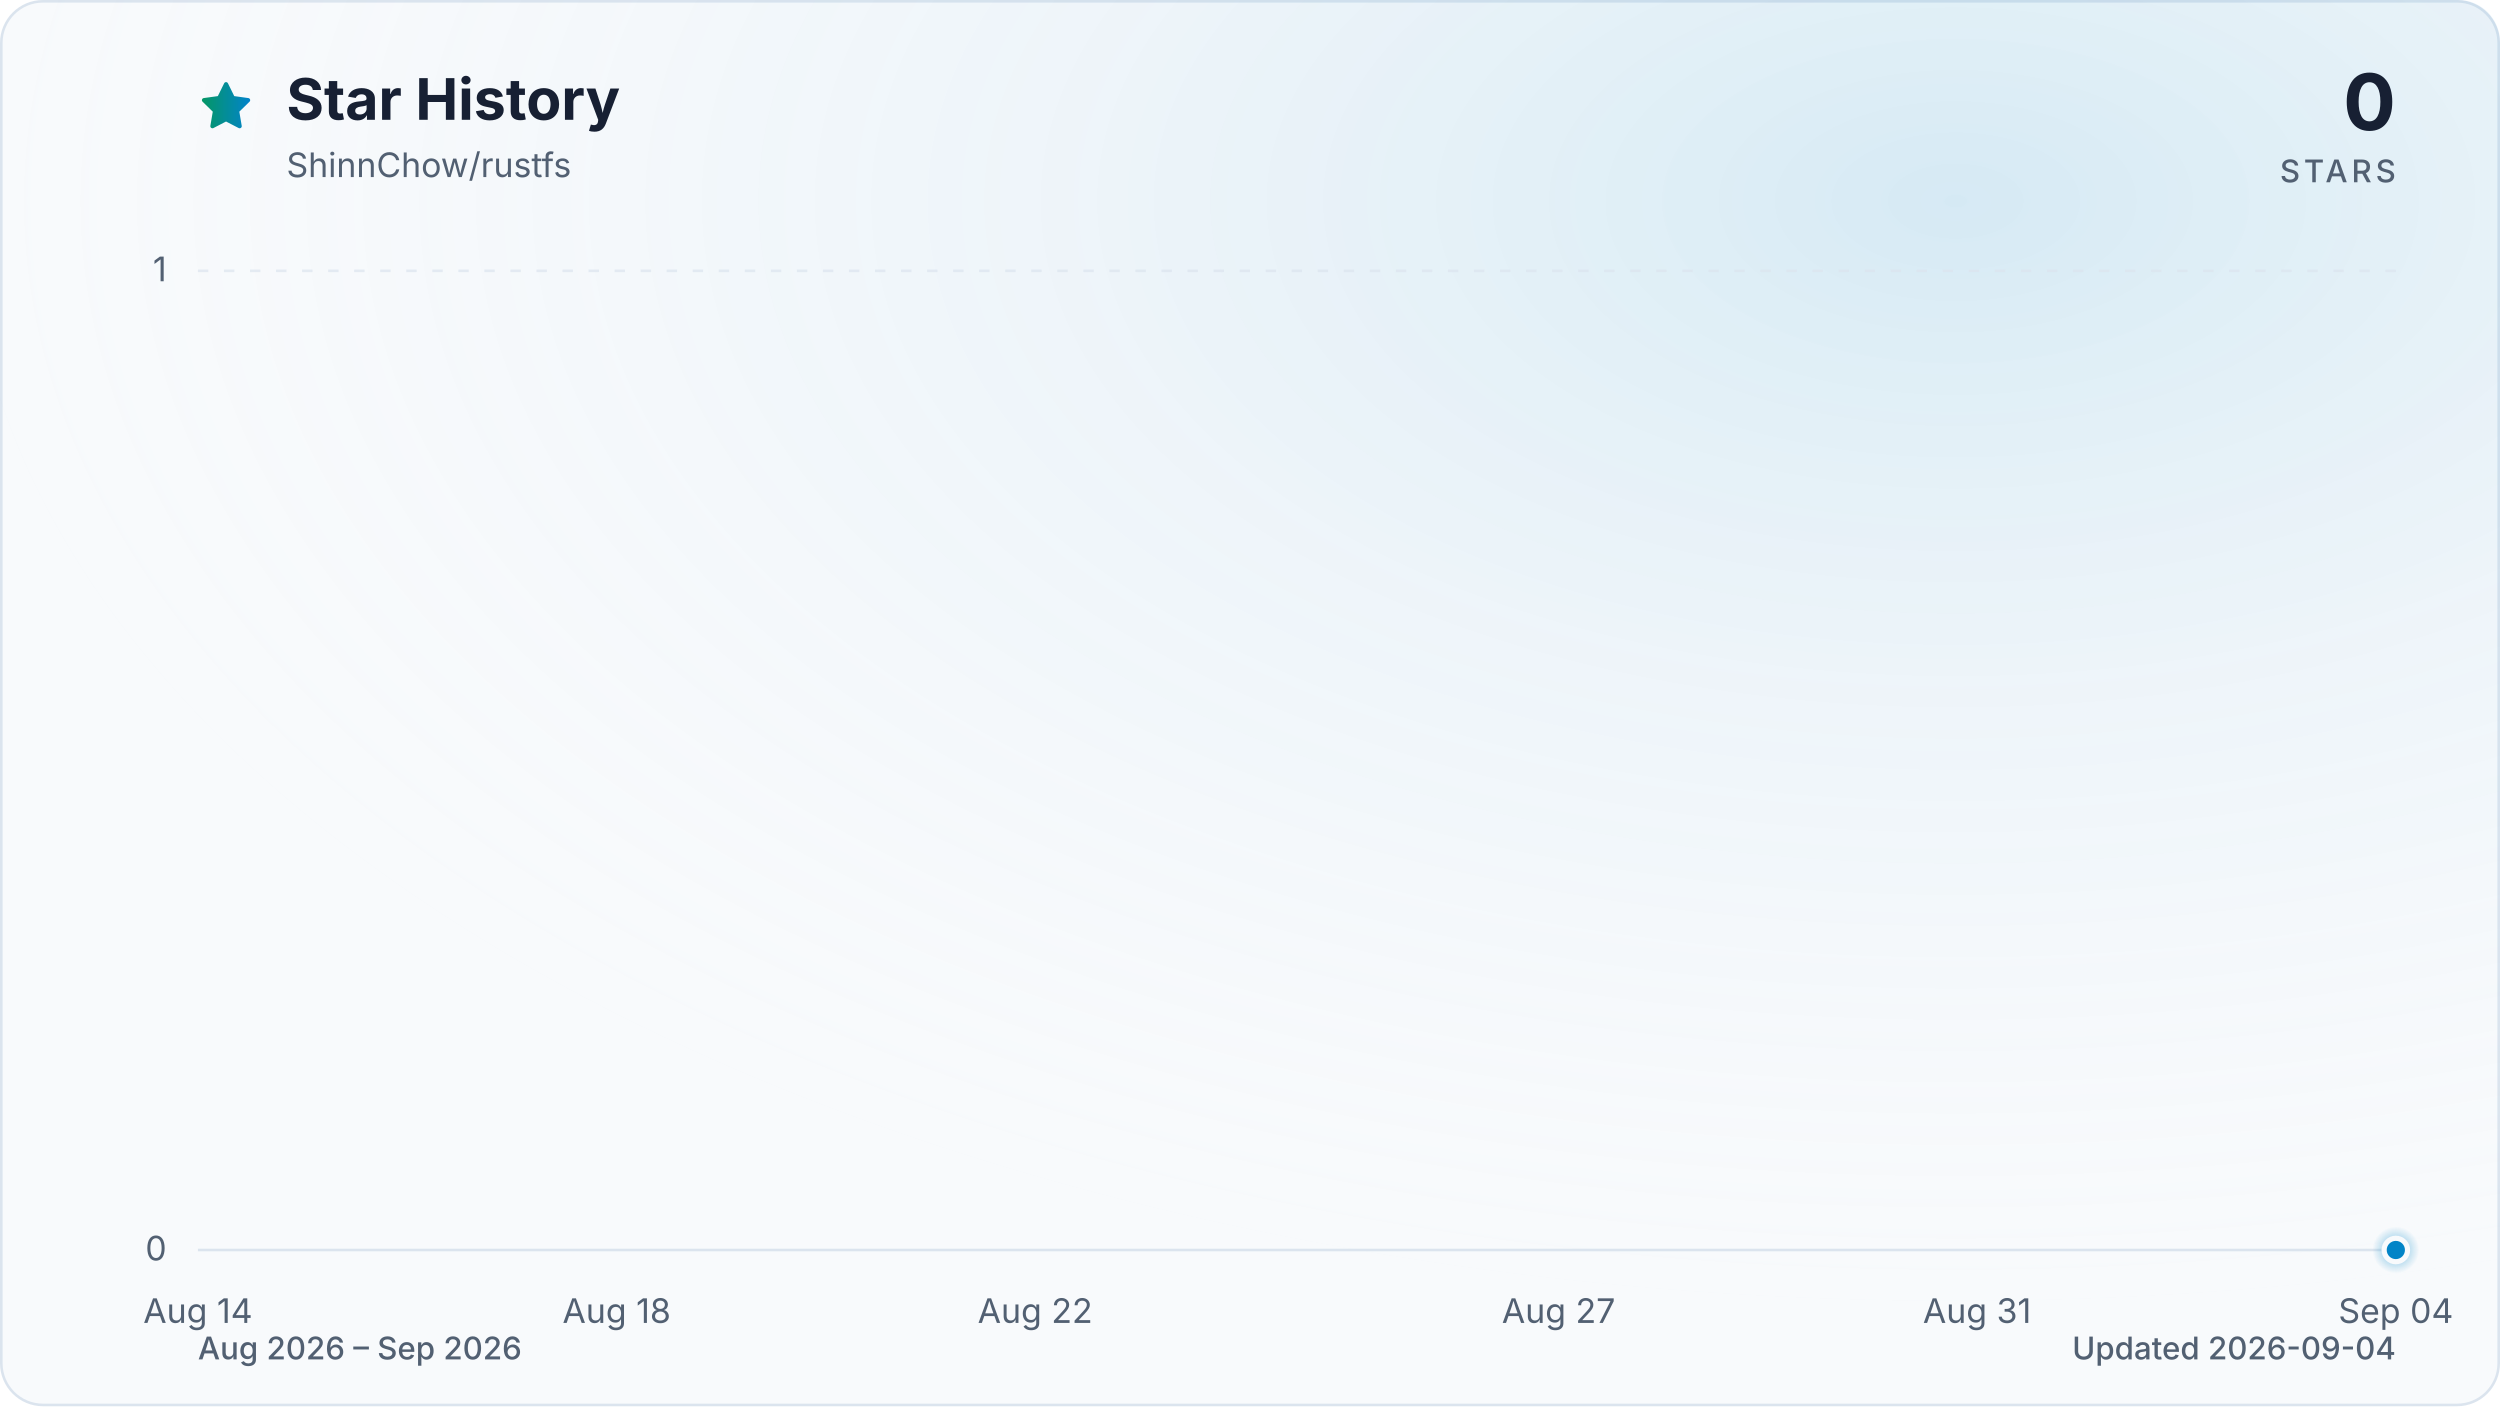
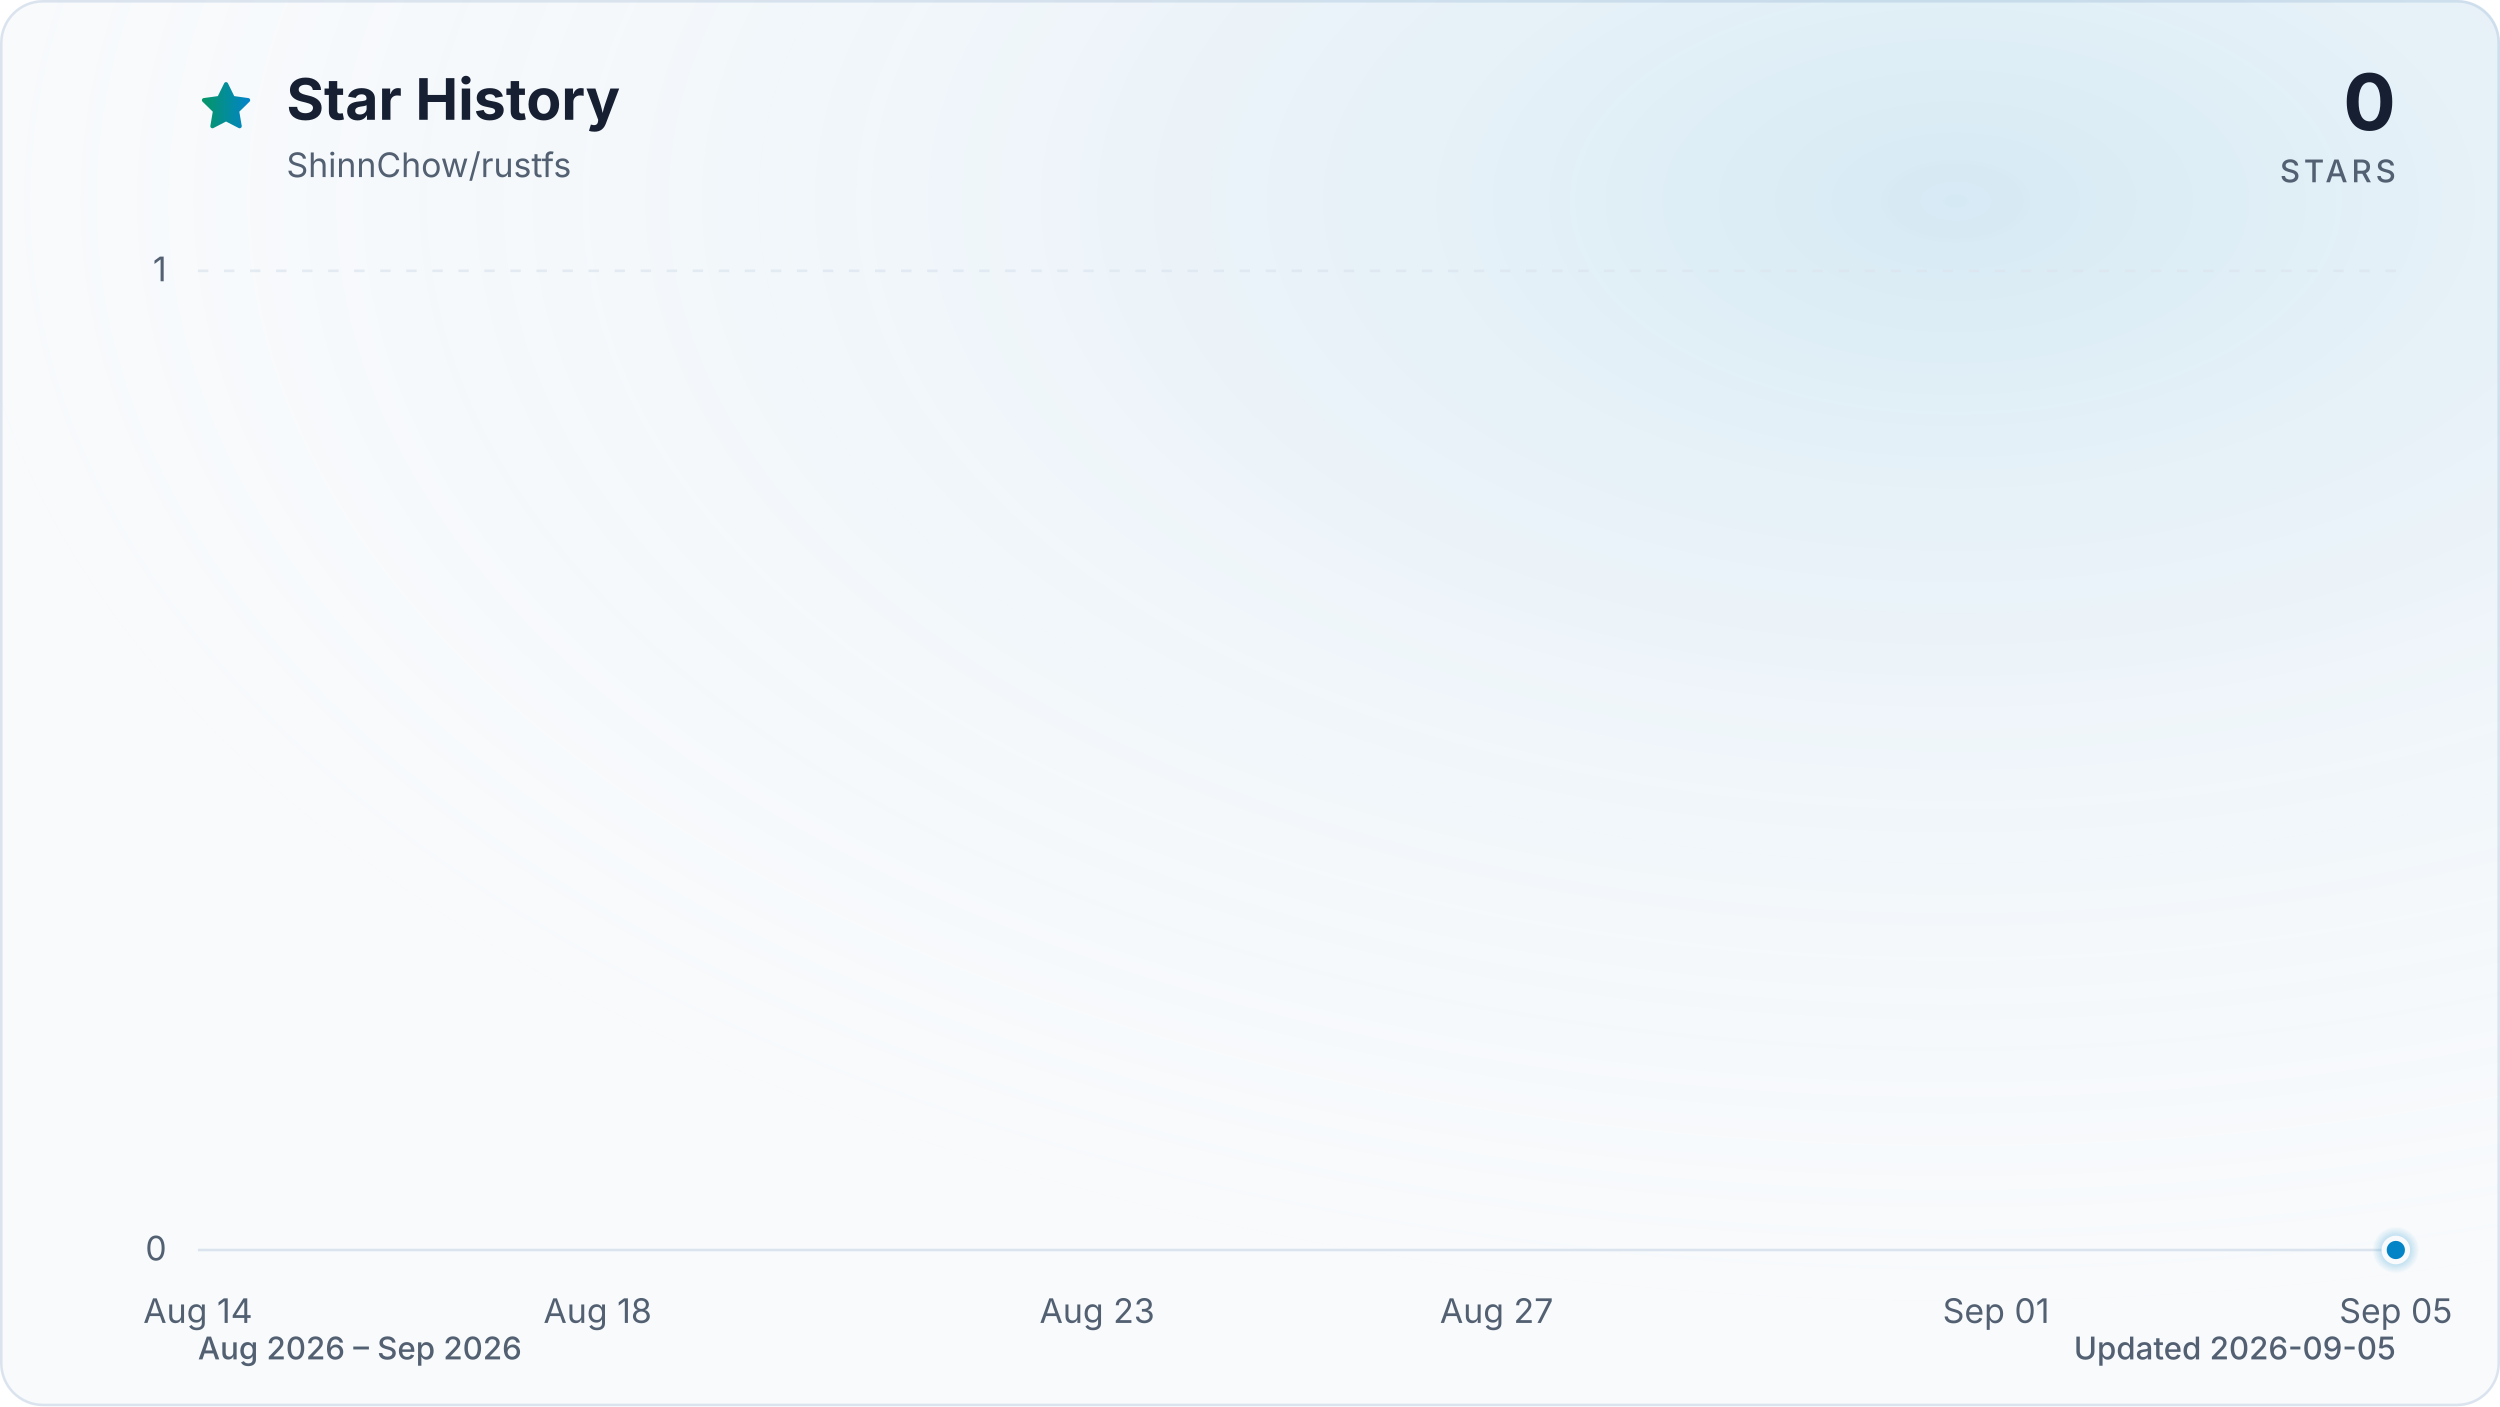
<svg xmlns="http://www.w3.org/2000/svg" viewBox="0 0 960 540" role="img" aria-labelledby="title description" data-style="gradient" data-variant="glow" data-animated="true">
  <defs>
    <linearGradient id="trend" x1="0" y1="0" x2="1" y2="0">
      <stop offset="0%" stop-color="#059669" />
      <stop offset="100%" stop-color="#0284c7" />
    </linearGradient>
    <linearGradient id="area" x1="0" y1="0" x2="0" y2="1">
      <stop offset="0%" stop-color="#059669" stop-opacity="0.30" />
      <stop offset="55%" stop-color="#0284c7" stop-opacity="0.10" />
      <stop offset="100%" stop-color="#0284c7" stop-opacity="0.01" />
    </linearGradient>
    <radialGradient id="marker-halo" cx="50%" cy="50%" r="50%">
      <stop offset="0%" stop-color="#0284c7" stop-opacity="0.55" />
      <stop offset="100%" stop-color="#0284c7" stop-opacity="0" />
    </radialGradient>
    <radialGradient id="surface-glow" cx="78%" cy="14%" r="80%">
      <stop offset="0%" stop-color="#0284c7" stop-opacity="0.14" />
      <stop offset="100%" stop-color="#f8fafc" stop-opacity="0" />
    </radialGradient>
    <filter id="trend-glow" x="-20%" y="-20%" width="140%" height="140%">
      <feGaussianBlur stdDeviation="7" />
    </filter>
  </defs>
  <style>
.trend-enter{transform-box:fill-box;transform-origin:center;animation:trend-enter 520ms cubic-bezier(0.16,1,0.3,1)}
.marker-enter{transform-box:fill-box;transform-origin:center;animation:marker-enter 320ms cubic-bezier(0.16,1,0.3,1) 200ms both}
.marker-pulse{transform-box:fill-box;transform-origin:center;animation:marker-pulse 2.6s ease-out infinite}
@keyframes trend-enter{from{opacity:.35;transform:translateY(10px)}to{opacity:1;transform:translateY(0)}}
@keyframes marker-enter{from{opacity:0;transform:scale(.4)}to{opacity:1;transform:scale(1)}}
@keyframes marker-pulse{0%{opacity:.5;transform:scale(.7)}70%,100%{opacity:0;transform:scale(2.1)}}
@media (prefers-reduced-motion:reduce){.trend-enter,.marker-enter,.marker-pulse{animation:none!important}}
@media (prefers-reduced-motion:reduce){.marker-pulse{opacity:0}}
</style>
  <rect x="0.5" y="0.5" width="959" height="539" fill="#f8fafc" stroke="#dbe4ee" stroke-width="1" rx="16" />
  <rect width="960" height="540" fill="url(#surface-glow)" rx="16" />
  <path d="M12 2.6l2.9 5.9 6.5.9-4.7 4.6 1.1 6.5-5.8-3-5.8 3 1.1-6.5-4.7-4.6 6.5-.9L12 2.6Z" transform="translate(76 30) scale(.9)" fill="url(#trend)" stroke="url(#trend)" stroke-width="1.8" stroke-linejoin="round" aria-hidden="true" />
  <text x="110" y="46" fill="#172033" font-family="ui-sans-serif, system-ui, -apple-system, BlinkMacSystemFont, 'Segoe UI', sans-serif" font-size="22" font-weight="700">Star History</text>
  <text x="110" y="68" fill="#526072" font-family="ui-sans-serif, system-ui, -apple-system, BlinkMacSystemFont, 'Segoe UI', sans-serif" font-size="13">ShinnChow/rustfs</text>
  <text x="920" y="50" fill="#172033" font-family="ui-sans-serif, system-ui, -apple-system, BlinkMacSystemFont, 'Segoe UI', sans-serif" font-size="30" font-weight="700" text-anchor="end">0</text>
  <text x="920" y="70" fill="#526072" font-family="ui-sans-serif, system-ui, -apple-system, BlinkMacSystemFont, 'Segoe UI', sans-serif" font-size="12" font-weight="500" letter-spacing="1.5" text-anchor="end">STARS</text>
  <line x1="76" y1="480.0" x2="920" y2="480.0" stroke="#dbe4ee" stroke-width="1" stroke-dasharray="0" opacity="1" />
  <text x="64" y="484.0" fill="#526072" font-family="ui-sans-serif, system-ui, -apple-system, BlinkMacSystemFont, 'Segoe UI', sans-serif" font-size="13" text-anchor="end">0</text>
  <line x1="76" y1="104.0" x2="920" y2="104.0" stroke="#dbe4ee" stroke-width="1" stroke-dasharray="4 6" opacity="0.7" />
  <text x="64" y="108.0" fill="#526072" font-family="ui-sans-serif, system-ui, -apple-system, BlinkMacSystemFont, 'Segoe UI', sans-serif" font-size="13" text-anchor="end">1</text>
  <text x="76.0" y="508" fill="#526072" font-family="ui-sans-serif, system-ui, -apple-system, BlinkMacSystemFont, 'Segoe UI', sans-serif" font-size="13" text-anchor="middle">Aug 14</text>
-   <text x="236.8" y="508" fill="#526072" font-family="ui-sans-serif, system-ui, -apple-system, BlinkMacSystemFont, 'Segoe UI', sans-serif" font-size="13" text-anchor="middle">Aug 18</text>
-   <text x="397.5" y="508" fill="#526072" font-family="ui-sans-serif, system-ui, -apple-system, BlinkMacSystemFont, 'Segoe UI', sans-serif" font-size="13" text-anchor="middle">Aug 22</text>
-   <text x="598.5" y="508" fill="#526072" font-family="ui-sans-serif, system-ui, -apple-system, BlinkMacSystemFont, 'Segoe UI', sans-serif" font-size="13" text-anchor="middle">Aug 27</text>
-   <text x="759.2" y="508" fill="#526072" font-family="ui-sans-serif, system-ui, -apple-system, BlinkMacSystemFont, 'Segoe UI', sans-serif" font-size="13" text-anchor="middle">Aug 31</text>
-   <text x="920.0" y="508" fill="#526072" font-family="ui-sans-serif, system-ui, -apple-system, BlinkMacSystemFont, 'Segoe UI', sans-serif" font-size="13" text-anchor="middle">Sep 04</text>
+   <text x="229.5" y="508" fill="#526072" font-family="ui-sans-serif, system-ui, -apple-system, BlinkMacSystemFont, 'Segoe UI', sans-serif" font-size="13" text-anchor="middle">Aug 18</text>
+   <text x="421.3" y="508" fill="#526072" font-family="ui-sans-serif, system-ui, -apple-system, BlinkMacSystemFont, 'Segoe UI', sans-serif" font-size="13" text-anchor="middle">Aug 23</text>
+   <text x="574.7" y="508" fill="#526072" font-family="ui-sans-serif, system-ui, -apple-system, BlinkMacSystemFont, 'Segoe UI', sans-serif" font-size="13" text-anchor="middle">Aug 27</text>
+   <text x="766.5" y="508" fill="#526072" font-family="ui-sans-serif, system-ui, -apple-system, BlinkMacSystemFont, 'Segoe UI', sans-serif" font-size="13" text-anchor="middle">Sep 01</text>
+   <text x="920.0" y="508" fill="#526072" font-family="ui-sans-serif, system-ui, -apple-system, BlinkMacSystemFont, 'Segoe UI', sans-serif" font-size="13" text-anchor="middle">Sep 05</text>
  <g class="trend-enter">
-     <path d="M 76.0 480.0 C 89.4 480.0, 102.8 480.0, 116.2 480.0 C 129.6 480.0, 143.0 480.0, 156.4 480.0 C 169.8 480.0, 183.2 480.0, 196.6 480.0 C 210.0 480.0, 223.4 480.0, 236.8 480.0 C 250.2 480.0, 263.6 480.0, 277.0 480.0 C 290.3 480.0, 303.7 480.0, 317.1 480.0 C 330.5 480.0, 343.9 480.0, 357.3 480.0 C 370.7 480.0, 384.1 480.0, 397.5 480.0 C 410.9 480.0, 424.3 480.0, 437.7 480.0 C 451.1 480.0, 464.5 480.0, 477.9 480.0 C 491.3 480.0, 504.7 480.0, 518.1 480.0 C 531.5 480.0, 544.9 480.0, 558.3 480.0 C 571.7 480.0, 585.1 480.0, 598.5 480.0 C 611.9 480.0, 625.3 480.0, 638.7 480.0 C 652.1 480.0, 665.5 480.0, 678.9 480.0 C 692.3 480.0, 705.7 480.0, 719.0 480.0 C 732.4 480.0, 745.8 480.0, 759.2 480.0 C 772.6 480.0, 786.0 480.0, 799.4 480.0 C 812.8 480.0, 826.2 480.0, 839.6 480.0 C 853.0 480.0, 866.4 480.0, 879.8 480.0 C 893.2 480.0, 906.6 480.0, 920.0 480.0 L 920.0 480.0 L 76.0 480.0 Z" fill="url(#area)" />
-     <path d="M 76.0 480.0 C 89.4 480.0, 102.8 480.0, 116.2 480.0 C 129.6 480.0, 143.0 480.0, 156.4 480.0 C 169.8 480.0, 183.2 480.0, 196.6 480.0 C 210.0 480.0, 223.4 480.0, 236.8 480.0 C 250.2 480.0, 263.6 480.0, 277.0 480.0 C 290.3 480.0, 303.7 480.0, 317.1 480.0 C 330.5 480.0, 343.9 480.0, 357.3 480.0 C 370.7 480.0, 384.1 480.0, 397.5 480.0 C 410.9 480.0, 424.3 480.0, 437.7 480.0 C 451.1 480.0, 464.5 480.0, 477.9 480.0 C 491.3 480.0, 504.7 480.0, 518.1 480.0 C 531.5 480.0, 544.9 480.0, 558.3 480.0 C 571.7 480.0, 585.1 480.0, 598.5 480.0 C 611.9 480.0, 625.3 480.0, 638.7 480.0 C 652.1 480.0, 665.5 480.0, 678.9 480.0 C 692.3 480.0, 705.7 480.0, 719.0 480.0 C 732.4 480.0, 745.8 480.0, 759.2 480.0 C 772.6 480.0, 786.0 480.0, 799.4 480.0 C 812.8 480.0, 826.2 480.0, 839.6 480.0 C 853.0 480.0, 866.4 480.0, 879.8 480.0 C 893.2 480.0, 906.6 480.0, 920.0 480.0" fill="none" stroke="url(#trend)" stroke-width="12" stroke-linecap="round" stroke-linejoin="round" opacity="0.16" filter="url(#trend-glow)" />
-     <path d="M 76.0 480.0 C 89.4 480.0, 102.8 480.0, 116.2 480.0 C 129.6 480.0, 143.0 480.0, 156.4 480.0 C 169.8 480.0, 183.2 480.0, 196.6 480.0 C 210.0 480.0, 223.4 480.0, 236.8 480.0 C 250.2 480.0, 263.6 480.0, 277.0 480.0 C 290.3 480.0, 303.7 480.0, 317.1 480.0 C 330.5 480.0, 343.9 480.0, 357.3 480.0 C 370.7 480.0, 384.1 480.0, 397.5 480.0 C 410.9 480.0, 424.3 480.0, 437.7 480.0 C 451.1 480.0, 464.5 480.0, 477.9 480.0 C 491.3 480.0, 504.7 480.0, 518.1 480.0 C 531.5 480.0, 544.9 480.0, 558.3 480.0 C 571.7 480.0, 585.1 480.0, 598.5 480.0 C 611.9 480.0, 625.3 480.0, 638.7 480.0 C 652.1 480.0, 665.5 480.0, 678.9 480.0 C 692.3 480.0, 705.7 480.0, 719.0 480.0 C 732.4 480.0, 745.8 480.0, 759.2 480.0 C 772.6 480.0, 786.0 480.0, 799.4 480.0 C 812.8 480.0, 826.2 480.0, 839.6 480.0 C 853.0 480.0, 866.4 480.0, 879.8 480.0 C 893.2 480.0, 906.6 480.0, 920.0 480.0" fill="none" stroke="url(#trend)" stroke-width="3" stroke-linecap="round" stroke-linejoin="round" />
+     <path d="M 76.0 480.0 C 88.8 480.0, 101.6 480.0, 114.4 480.0 C 127.2 480.0, 139.9 480.0, 152.7 480.0 C 165.5 480.0, 178.3 480.0, 191.1 480.0 C 203.9 480.0, 216.7 480.0, 229.5 480.0 C 242.2 480.0, 255.0 480.0, 267.8 480.0 C 280.6 480.0, 293.4 480.0, 306.2 480.0 C 319.0 480.0, 331.8 480.0, 344.5 480.0 C 357.3 480.0, 370.1 480.0, 382.9 480.0 C 395.7 480.0, 408.5 480.0, 421.3 480.0 C 434.1 480.0, 446.8 480.0, 459.6 480.0 C 472.4 480.0, 485.2 480.0, 498.0 480.0 C 510.8 480.0, 523.6 480.0, 536.4 480.0 C 549.2 480.0, 561.9 480.0, 574.7 480.0 C 587.5 480.0, 600.3 480.0, 613.1 480.0 C 625.9 480.0, 638.7 480.0, 651.5 480.0 C 664.2 480.0, 677.0 480.0, 689.8 480.0 C 702.6 480.0, 715.4 480.0, 728.2 480.0 C 741.0 480.0, 753.8 480.0, 766.5 480.0 C 779.3 480.0, 792.1 480.0, 804.9 480.0 C 817.7 480.0, 830.5 480.0, 843.3 480.0 C 856.1 480.0, 868.8 480.0, 881.6 480.0 C 894.4 480.0, 907.2 480.0, 920.0 480.0 L 920.0 480.0 L 76.0 480.0 Z" fill="url(#area)" />
+     <path d="M 76.0 480.0 C 88.8 480.0, 101.6 480.0, 114.4 480.0 C 127.2 480.0, 139.9 480.0, 152.7 480.0 C 165.5 480.0, 178.3 480.0, 191.1 480.0 C 203.9 480.0, 216.7 480.0, 229.5 480.0 C 242.2 480.0, 255.0 480.0, 267.8 480.0 C 280.6 480.0, 293.4 480.0, 306.2 480.0 C 319.0 480.0, 331.8 480.0, 344.5 480.0 C 357.3 480.0, 370.1 480.0, 382.9 480.0 C 395.7 480.0, 408.5 480.0, 421.3 480.0 C 434.1 480.0, 446.8 480.0, 459.6 480.0 C 472.4 480.0, 485.2 480.0, 498.0 480.0 C 510.8 480.0, 523.6 480.0, 536.4 480.0 C 549.2 480.0, 561.9 480.0, 574.7 480.0 C 587.5 480.0, 600.3 480.0, 613.1 480.0 C 625.9 480.0, 638.7 480.0, 651.5 480.0 C 664.2 480.0, 677.0 480.0, 689.8 480.0 C 702.6 480.0, 715.4 480.0, 728.2 480.0 C 741.0 480.0, 753.8 480.0, 766.5 480.0 C 779.3 480.0, 792.1 480.0, 804.9 480.0 C 817.7 480.0, 830.5 480.0, 843.3 480.0 C 856.1 480.0, 868.8 480.0, 881.6 480.0 C 894.4 480.0, 907.2 480.0, 920.0 480.0" fill="none" stroke="url(#trend)" stroke-width="12" stroke-linecap="round" stroke-linejoin="round" opacity="0.16" filter="url(#trend-glow)" />
+     <path d="M 76.0 480.0 C 88.8 480.0, 101.6 480.0, 114.4 480.0 C 127.2 480.0, 139.9 480.0, 152.7 480.0 C 165.5 480.0, 178.3 480.0, 191.1 480.0 C 203.9 480.0, 216.7 480.0, 229.5 480.0 C 242.2 480.0, 255.0 480.0, 267.8 480.0 C 280.6 480.0, 293.4 480.0, 306.2 480.0 C 319.0 480.0, 331.8 480.0, 344.5 480.0 C 357.3 480.0, 370.1 480.0, 382.9 480.0 C 395.7 480.0, 408.5 480.0, 421.3 480.0 C 434.1 480.0, 446.8 480.0, 459.6 480.0 C 472.4 480.0, 485.2 480.0, 498.0 480.0 C 510.8 480.0, 523.6 480.0, 536.4 480.0 C 549.2 480.0, 561.9 480.0, 574.7 480.0 C 587.5 480.0, 600.3 480.0, 613.1 480.0 C 625.9 480.0, 638.7 480.0, 651.5 480.0 C 664.2 480.0, 677.0 480.0, 689.8 480.0 C 702.6 480.0, 715.4 480.0, 728.2 480.0 C 741.0 480.0, 753.8 480.0, 766.5 480.0 C 779.3 480.0, 792.1 480.0, 804.9 480.0 C 817.7 480.0, 830.5 480.0, 843.3 480.0 C 856.1 480.0, 868.8 480.0, 881.6 480.0 C 894.4 480.0, 907.2 480.0, 920.0 480.0" fill="none" stroke="url(#trend)" stroke-width="3" stroke-linecap="round" stroke-linejoin="round" />
  </g>
  <g class="marker-enter">
    <circle class="marker-pulse" cx="920.0" cy="480.0" r="9" fill="url(#marker-halo)" />
    <circle cx="920.0" cy="480.0" r="4.5" fill="#0284c7" stroke="#f8fafc" stroke-width="2" />
  </g>
  <text x="76" y="522" fill="#526072" font-family="ui-sans-serif, system-ui, -apple-system, BlinkMacSystemFont, 'Segoe UI', sans-serif" font-size="12" font-weight="500">Aug 2026 – Sep 2026</text>
-   <text x="920" y="522" fill="#526072" font-family="ui-sans-serif, system-ui, -apple-system, BlinkMacSystemFont, 'Segoe UI', sans-serif" font-size="12" font-weight="500" text-anchor="end">Updated 2026-09-04</text>
+   <text x="920" y="522" fill="#526072" font-family="ui-sans-serif, system-ui, -apple-system, BlinkMacSystemFont, 'Segoe UI', sans-serif" font-size="12" font-weight="500" text-anchor="end">Updated 2026-09-05</text>
</svg>
